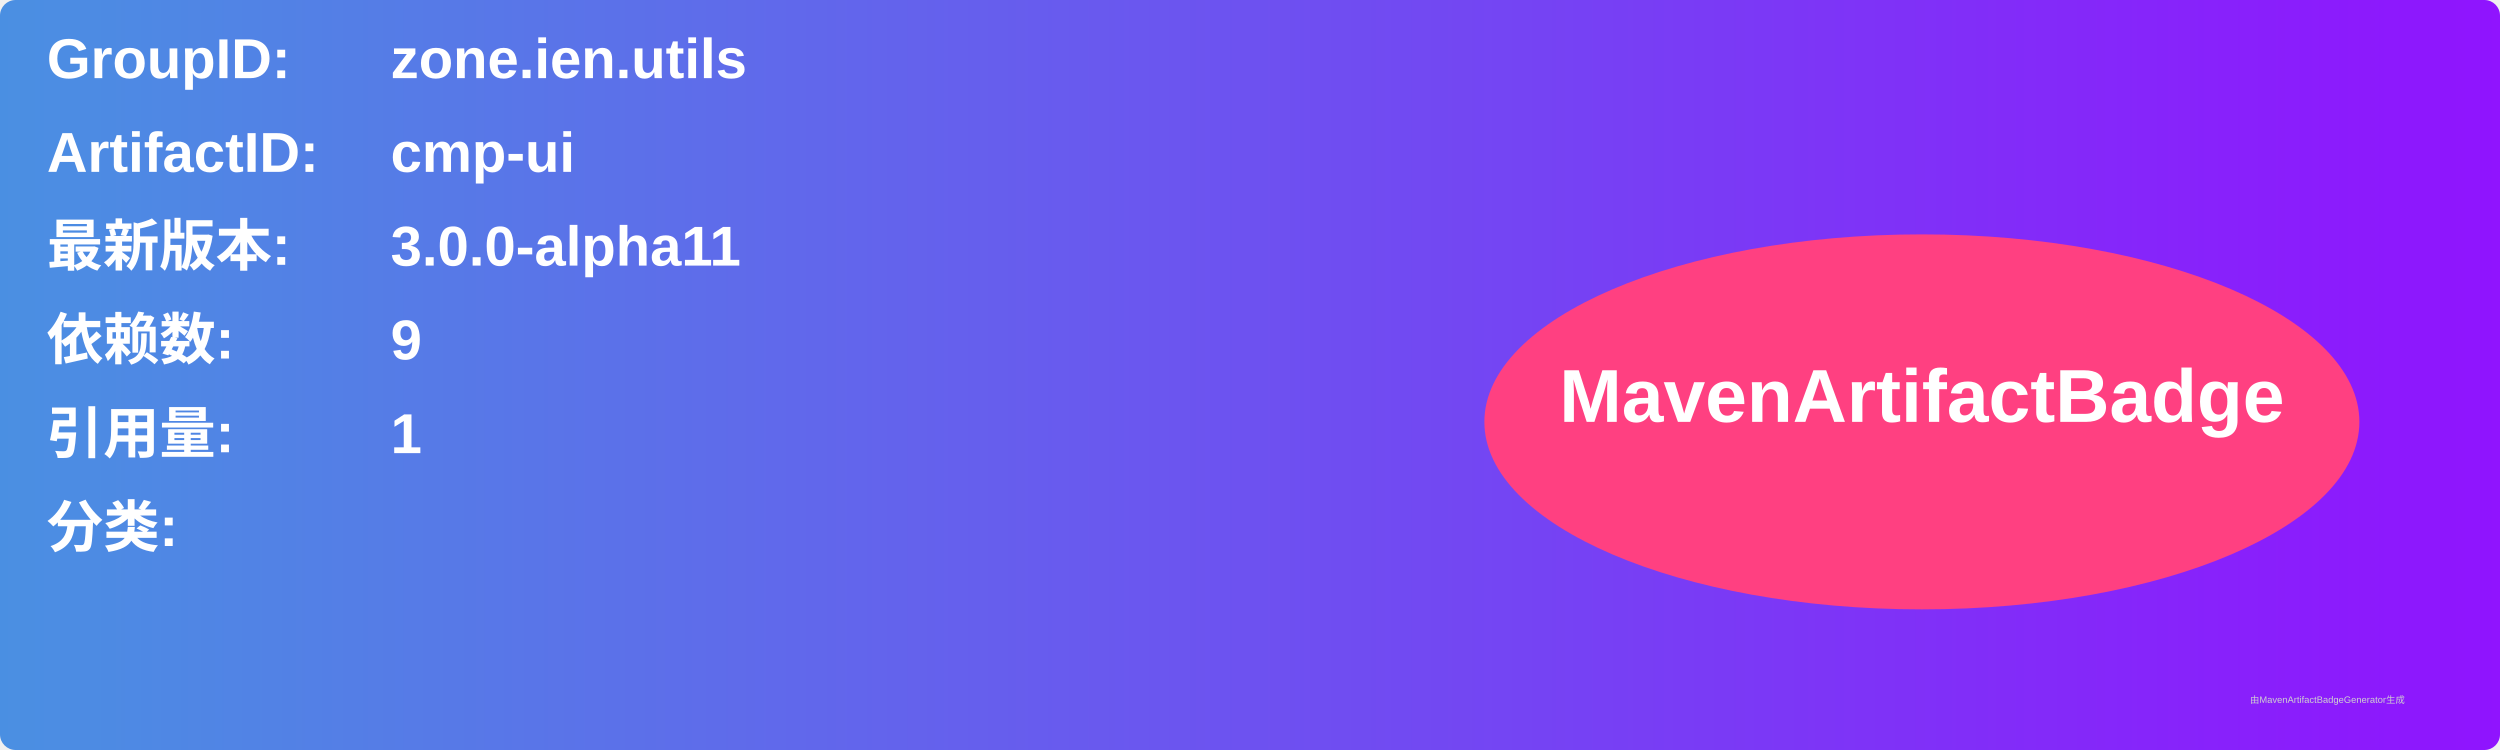
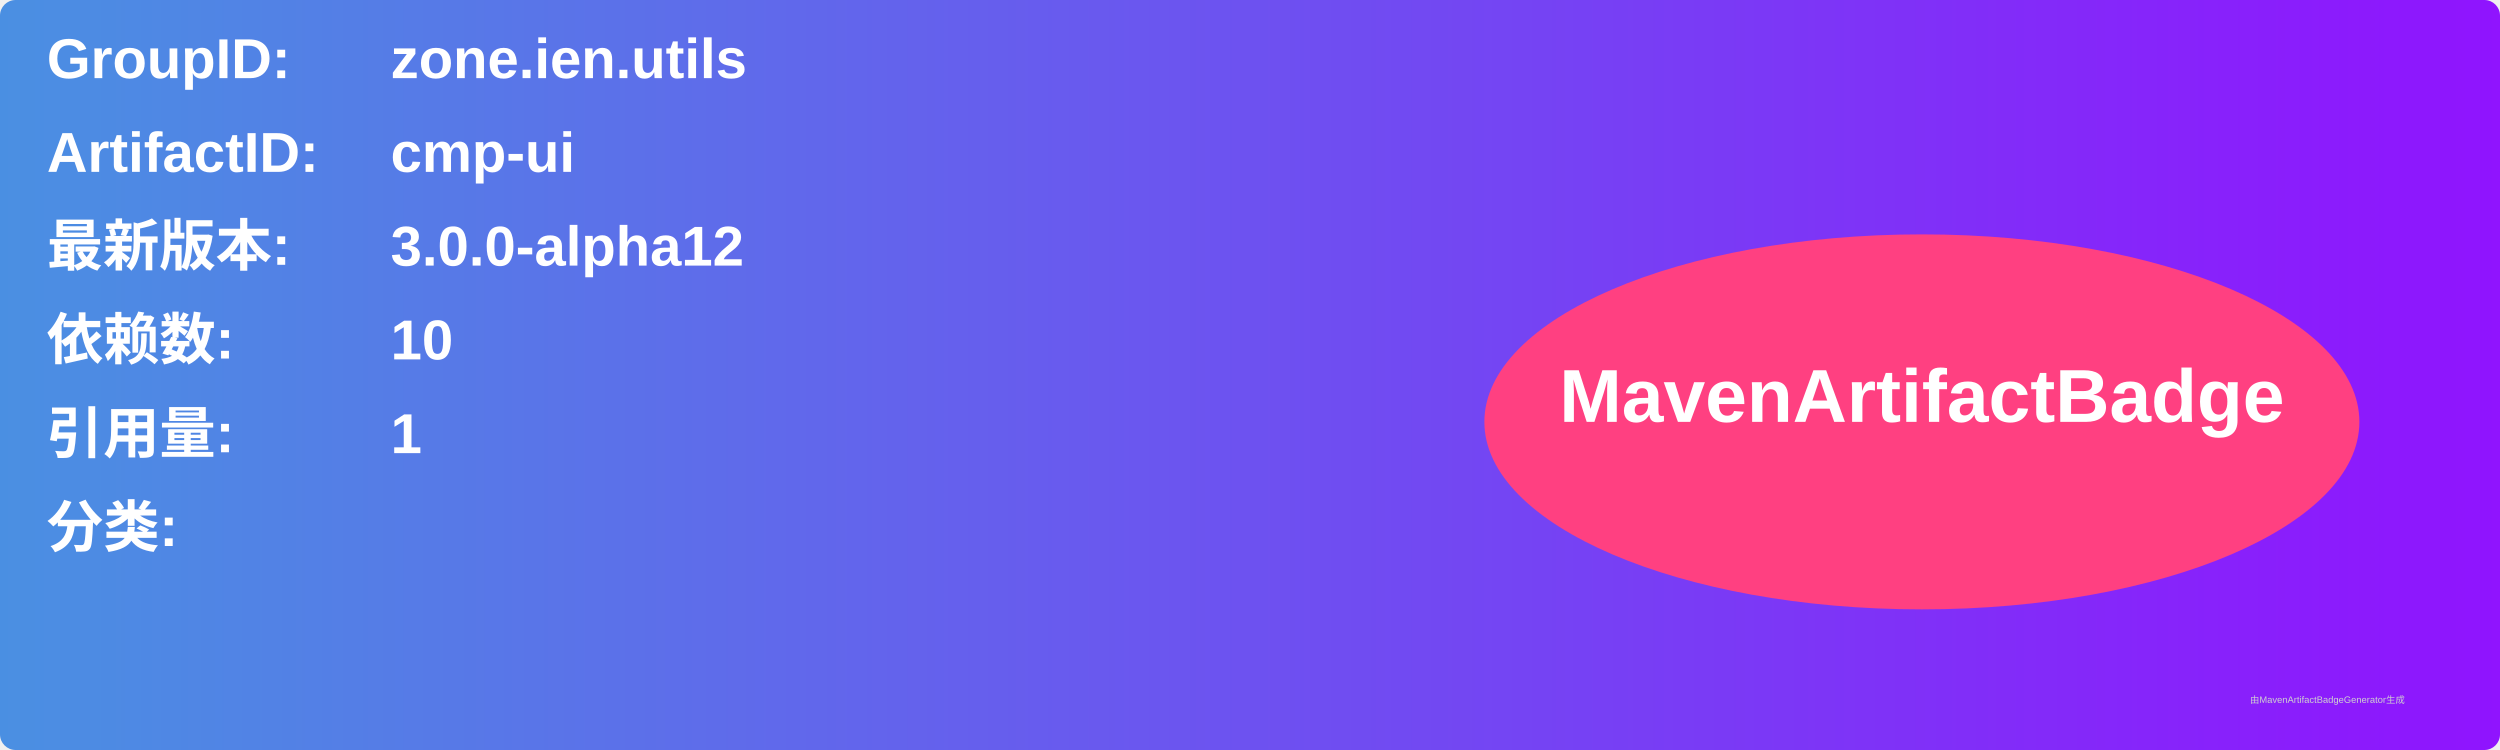
<svg xmlns="http://www.w3.org/2000/svg" width="800" height="240" viewBox="0 0 800 240">
  <linearGradient id="grad" x1="0%" y1="0%" x2="100%" y2="0%">
    <stop offset="0%" stop-color="#4a90e2" />
    <stop offset="100%" stop-color="#9013fe" />
  </linearGradient>
  <rect width="100%" height="100%" rx="5" ry="5" fill="url(#grad)" />
  <g transform="translate(15, 15)">
    <text x="0" y="10" font-family="Arial" font-size="18" fill="white" font-weight="bold" width="260">GroupID:</text>
    <text x="110" y="10" font-family="Arial" font-size="18" fill="white" font-weight="bold" width="460">zone.ien.utils</text>
    <text x="0" y="40" font-family="Arial" font-size="18" fill="white" font-weight="bold" width="260">ArtifactID:</text>
    <text x="110" y="40" font-family="Arial" font-size="18" fill="white" font-weight="bold" width="460">cmp-ui</text>
    <text x="0" y="70" font-family="Arial" font-size="18" fill="white" font-weight="bold">最新版本:</text>
    <text x="110" y="70" font-family="Arial" font-size="18" fill="white" font-weight="bold">
-       <tspan font-weight="bold">3.0.0-alpha11</tspan>
+       <tspan font-weight="bold">3.0.0-alpha12</tspan>
    </text>
    <text x="0" y="100" font-family="Arial" font-size="18" fill="white" font-weight="bold">依赖数: </text>
    <text x="110" y="100" font-family="Arial" font-size="18" fill="white">
-       <tspan font-weight="bold">9</tspan>
+       <tspan font-weight="bold">10</tspan>
    </text>
    <text x="0" y="130" font-family="Arial" font-size="18" fill="white" font-weight="bold">引用量: </text>
    <text x="110" y="130" font-family="Arial" font-size="18" fill="white">
      <tspan font-weight="bold">1</tspan>
    </text>
    <text x="0" y="160" font-family="Arial" font-size="18" fill="white" font-weight="bold">分类:</text>
    <text x="10" y="190" font-family="Arial" font-size="10" fill="white">
      <tspan font-weight="bold" />
    </text>
    <ellipse cx="600" cy="120" rx="140" ry="60" fill="#ff4081" />
    <text x="600" y="120" text-anchor="middle" font-family="Arial" font-size="24" fill="white" font-weight="bold">MavenArtifactBadge</text>
  </g>
  <text x="720" y="225" font-family="Arial" font-size="3" fill="#d0d0d0">由MavenArtifactBadgeGenerator生成</text>
</svg>
